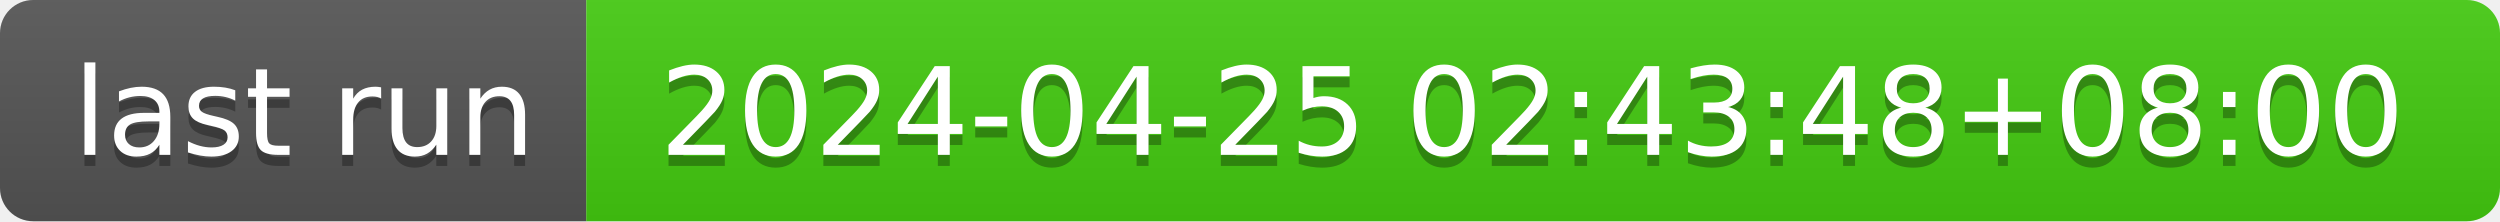
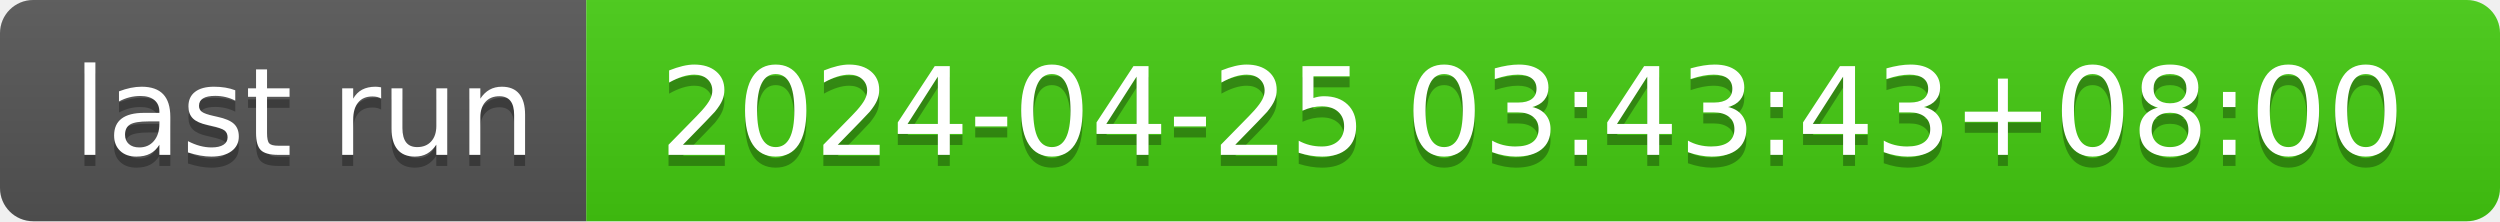
- <svg xmlns="http://www.w3.org/2000/svg" width="226" height="20" role="img" aria-label="last run: 2024-04-25 02:43:48+08:00">
+ <svg xmlns="http://www.w3.org/2000/svg" width="226" height="20" role="img" aria-label="last run: 2024-04-25 03:43:43+08:00">
  <linearGradient id="s" x2="0" y2="100%">
    <stop offset="0" stop-color="#bbb" stop-opacity=".1" />
    <stop offset="1" stop-opacity=".1" />
  </linearGradient>
  <clipPath id="r">
    <rect width="226" height="20" rx="3" fill="#fff" />
  </clipPath>
  <g clip-path="url(#r)">
    <rect width="53" height="20" fill="#555" />
    <rect x="53" width="173" height="20" fill="#4c1" />
    <rect width="226" height="20" fill="url(#s)" />
  </g>
  <g fill="#fff" text-anchor="middle" font-family="Verdana,Geneva,DejaVu Sans,sans-serif" text-rendering="geometricPrecision" font-size="110">
    <text aria-hidden="true" x="275" y="150" fill="#010101" fill-opacity=".3" transform="scale(.1)" textLength="430">last run</text>
    <text x="275" y="140" transform="scale(.1)" fill="#fff" textLength="430">last run</text>
-     <text aria-hidden="true" x="1385" y="150" fill="#010101" fill-opacity=".3" transform="scale(.1)" textLength="1630">2024-04-25 02:43:48+08:00</text>
-     <text x="1385" y="140" transform="scale(.1)" fill="#fff" textLength="1630">2024-04-25 02:43:48+08:00</text>
+     <text aria-hidden="true" x="1385" y="150" fill="#010101" fill-opacity=".3" transform="scale(.1)" textLength="1630">2024-04-25 03:43:43+08:00</text>
+     <text x="1385" y="140" transform="scale(.1)" fill="#fff" textLength="1630">2024-04-25 03:43:43+08:00</text>
  </g>
</svg>
